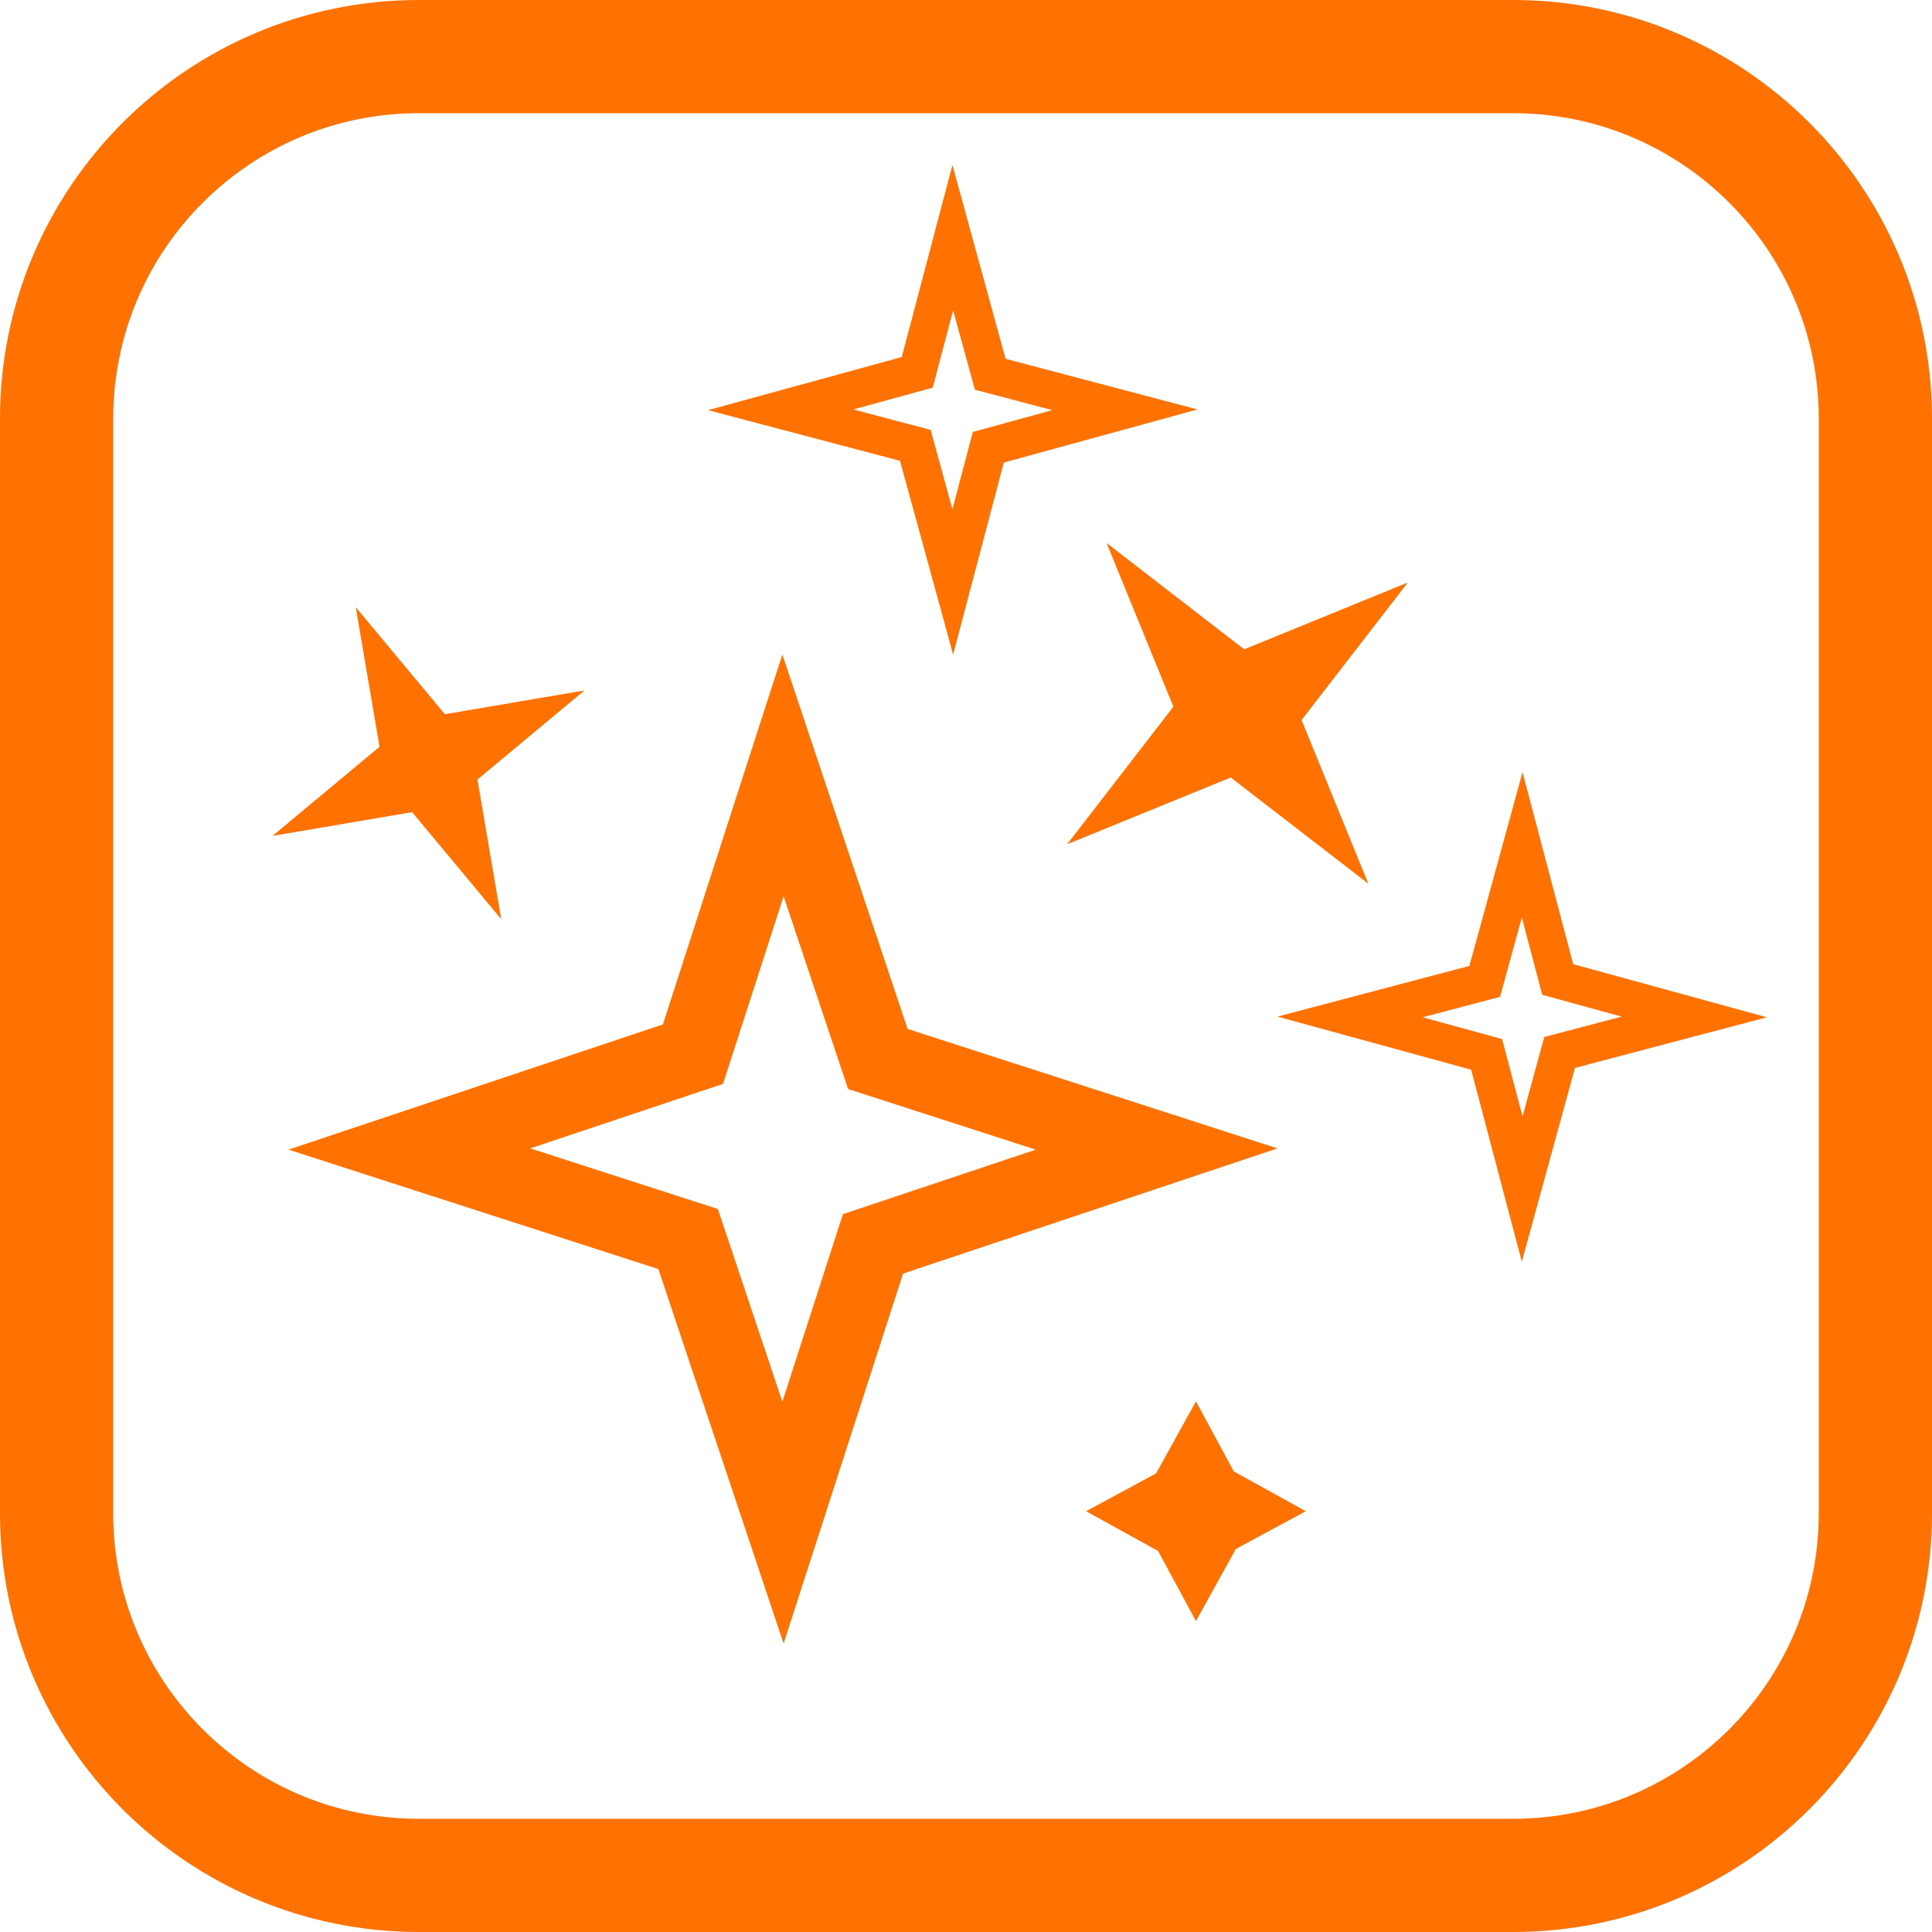
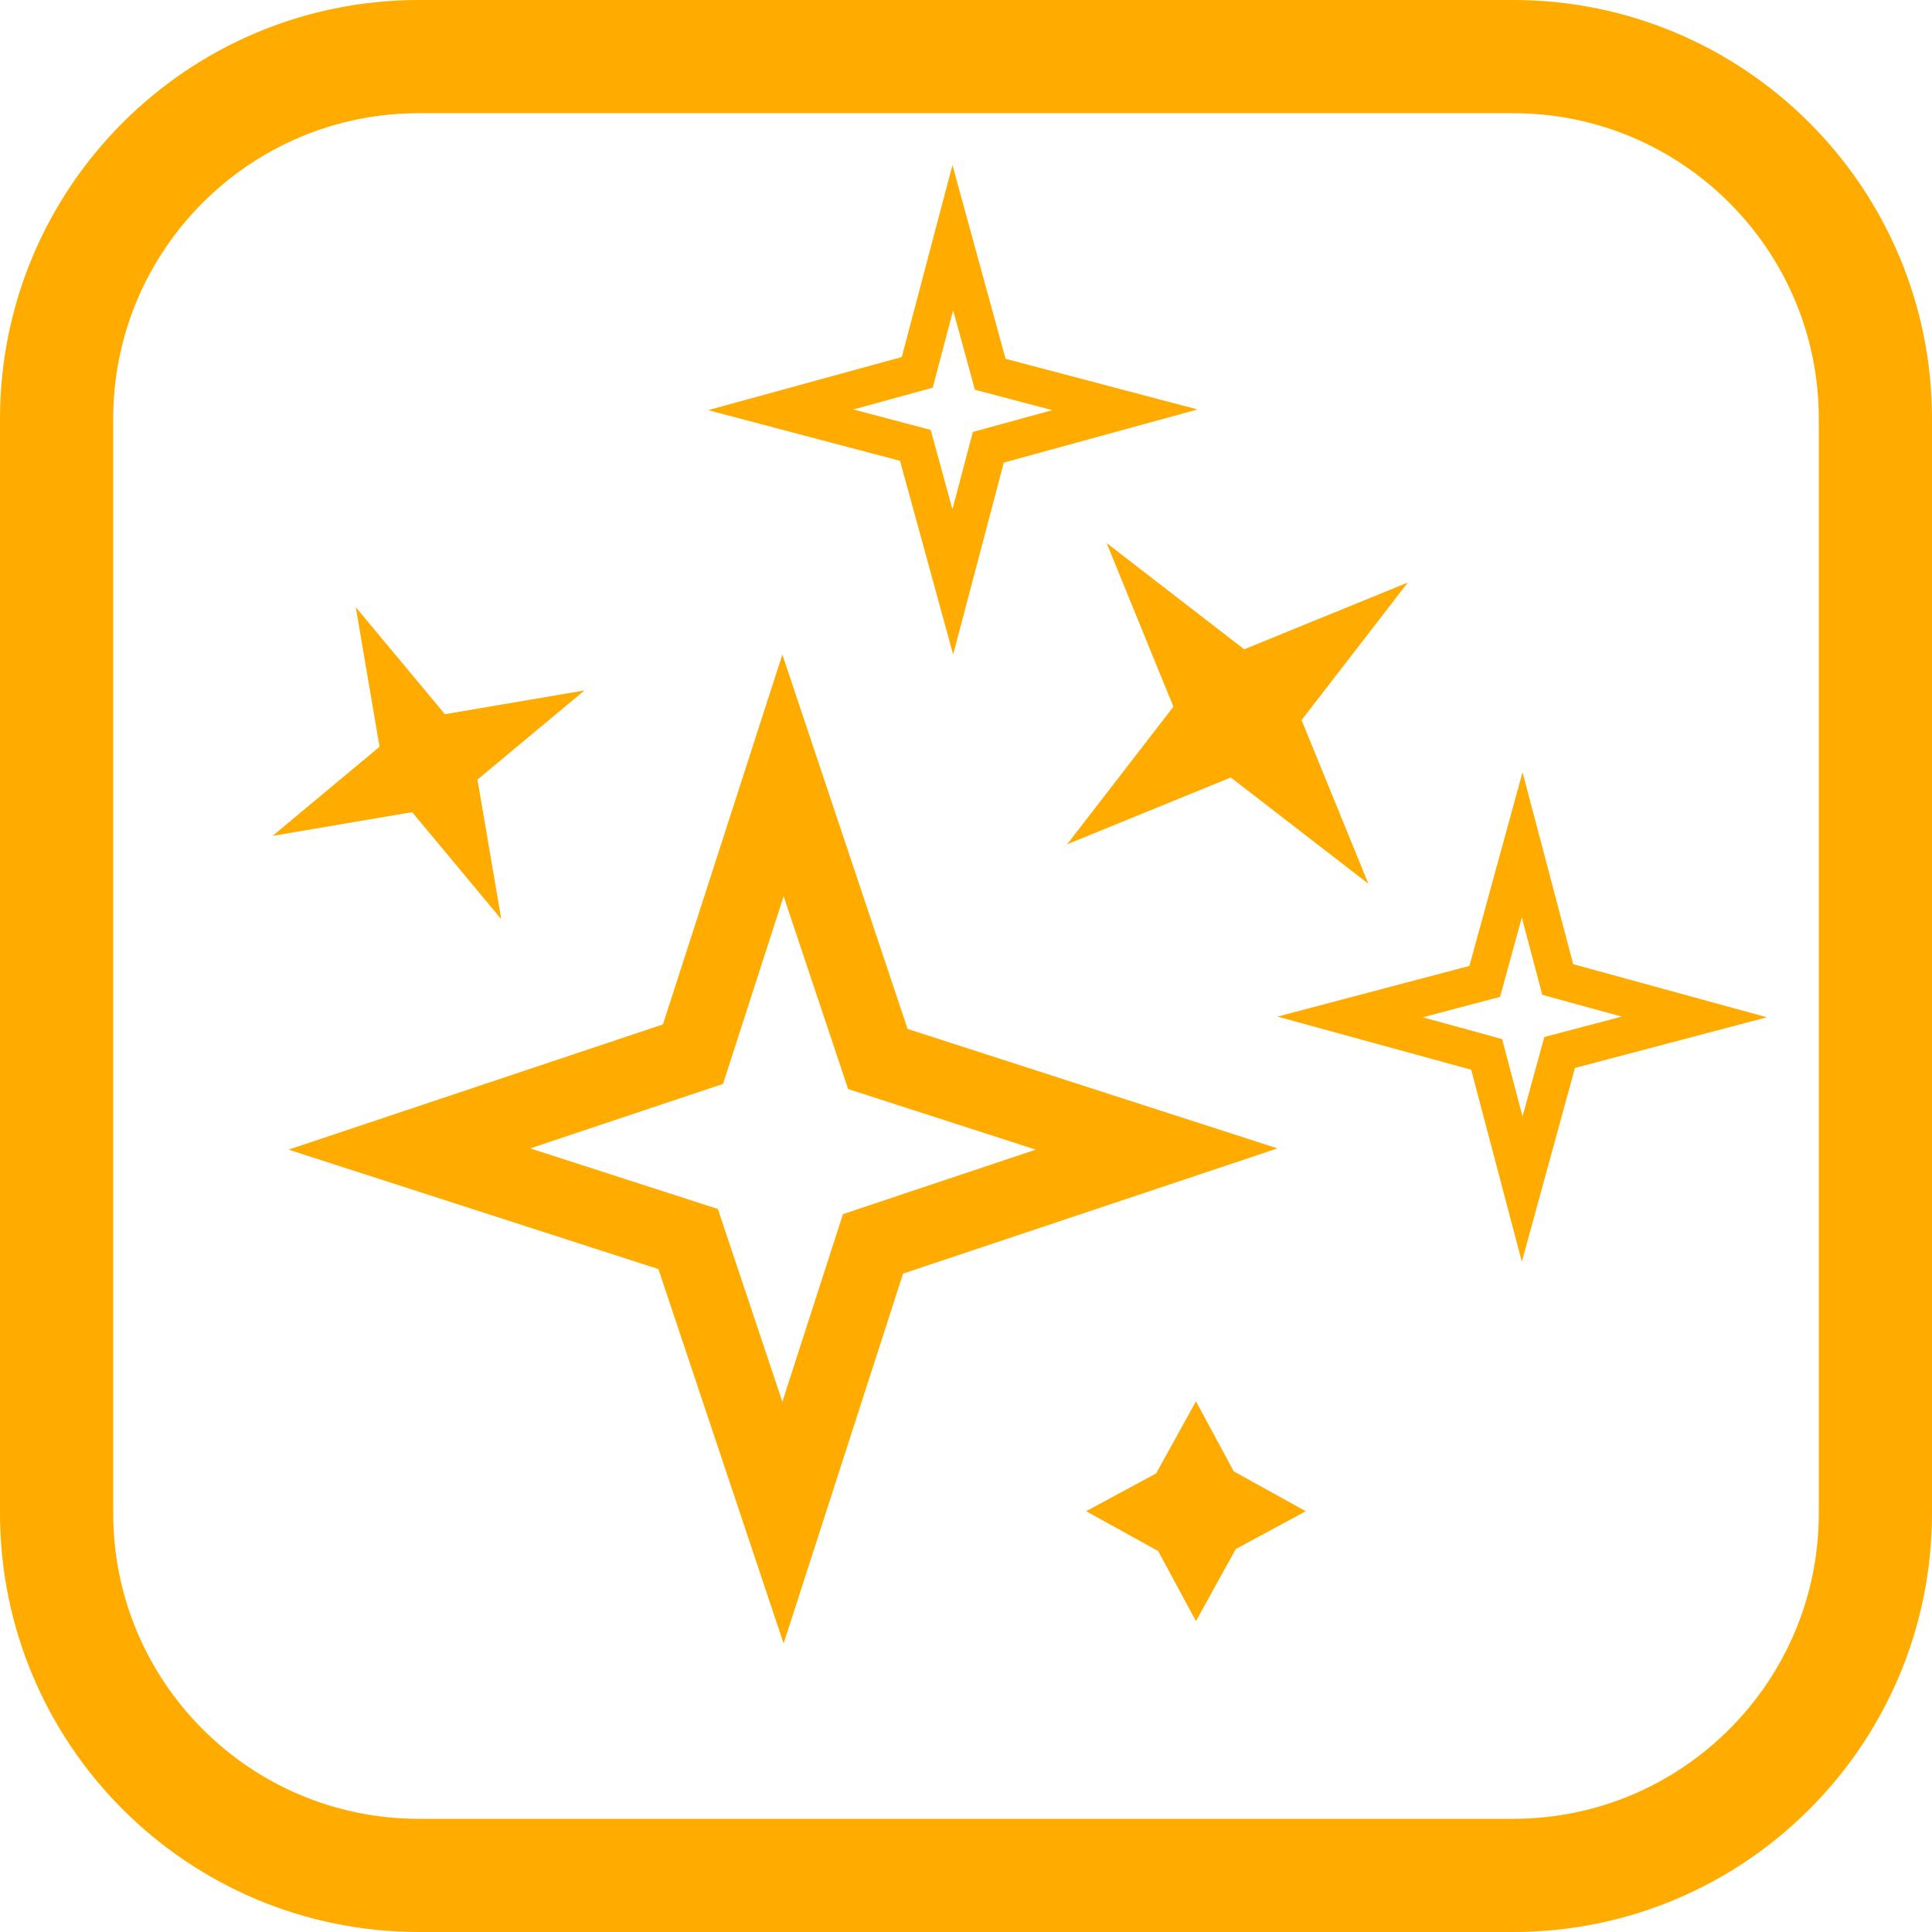
<svg xmlns="http://www.w3.org/2000/svg" version="1.1" viewBox="0 0 1024 1024">
-   <path transform="matrix(0 .81682 -.81682 0 886.7 246.55)" d="m443.73 819.92-61.549-184.03-180.89-58.413 184.03-61.549 58.413-180.89 61.549 184.03 180.89 58.413-184.03 61.549z" fill="none" stop-color="#000000" stroke="#ff7100" stroke-linecap="round" stroke-width="48.97" style="paint-order:fill markers stroke" />
-   <path transform="scale(-1,1)" d="m-806.79 630.22-19.85-72.384-71.372-18.839 72.384-19.85 18.839-71.372 19.85 72.384 71.372 18.839-72.384 19.85z" fill="none" stop-color="#000000" stroke="#ff7100" stroke-linecap="round" stroke-width="20" style="paint-order:fill markers stroke" />
-   <path d="m505 308.43-19.85-72.384-71.372-18.839 72.384-19.85 18.839-71.372 19.85 72.384 71.372 18.839-72.384 19.85z" fill="none" stop-color="#000000" stroke="#ff7100" stroke-linecap="round" stroke-width="20" style="paint-order:fill markers stroke" />
-   <path transform="matrix(-.42262 -.90631 -.90631 .42262 672.58 836.46)" d="m579.75 312.39-19.85-72.384-71.372-18.839 72.384-19.85 18.839-71.372 19.85 72.384 71.372 18.839-72.384 19.85z" fill="#ff7100" stop-color="#000000" style="paint-order:fill markers stroke" />
-   <path transform="matrix(0 -.63825 -.63825 0 775.05 1171)" d="m579.75 312.39-33.084-59.824-58.139-31.398 59.824-33.084 31.398-58.139 33.084 59.824 58.139 31.398-59.824 33.084z" fill="#ff7100" stop-color="#000000" style="paint-order:fill markers stroke" />
-   <path transform="matrix(-.76035 -.98969 -.98969 .76035 1315.6 783.72)" d="m579.75 312.39-19.85-72.384-71.372-18.839 72.384-19.85 18.839-71.372 19.85 72.384 71.372 18.839-72.384 19.85z" fill="#ff7100" stop-color="#000000" style="paint-order:fill markers stroke" />
-   <rect x="30" y="30" width="964" height="964" rx="192" ry="192" fill="none" stop-color="#000000" stroke="#ff7100" stroke-width="60" style="paint-order:fill markers stroke" />
+   <path transform="matrix(0 .81682 -.81682 0 886.7 246.55)" d="m443.73 819.92-61.549-184.03-180.89-58.413 184.03-61.549 58.413-180.89 61.549 184.03 180.89 58.413-184.03 61.549z" fill="none" stop-color="#000000" stroke="#ffab00" stroke-linecap="round" stroke-width="48.97" style="paint-order:fill markers stroke" />
+   <path transform="scale(-1,1)" d="m-806.79 630.22-19.85-72.384-71.372-18.839 72.384-19.85 18.839-71.372 19.85 72.384 71.372 18.839-72.384 19.85z" fill="none" stop-color="#000000" stroke="#ffab00" stroke-linecap="round" stroke-width="20" style="paint-order:fill markers stroke" />
+   <path d="m505 308.43-19.85-72.384-71.372-18.839 72.384-19.85 18.839-71.372 19.85 72.384 71.372 18.839-72.384 19.85z" fill="none" stop-color="#000000" stroke="#ffab00" stroke-linecap="round" stroke-width="20" style="paint-order:fill markers stroke" />
+   <path transform="matrix(-.42262 -.90631 -.90631 .42262 672.58 836.46)" d="m579.75 312.39-19.85-72.384-71.372-18.839 72.384-19.85 18.839-71.372 19.85 72.384 71.372 18.839-72.384 19.85z" fill="#ffab00" stop-color="#000000" style="paint-order:fill markers stroke" />
+   <path transform="matrix(0 -.63825 -.63825 0 775.05 1171)" d="m579.75 312.39-33.084-59.824-58.139-31.398 59.824-33.084 31.398-58.139 33.084 59.824 58.139 31.398-59.824 33.084z" fill="#ffab00" stop-color="#000000" style="paint-order:fill markers stroke" />
+   <path transform="matrix(-.76035 -.98969 -.98969 .76035 1315.6 783.72)" d="m579.75 312.39-19.85-72.384-71.372-18.839 72.384-19.85 18.839-71.372 19.85 72.384 71.372 18.839-72.384 19.85z" fill="#ffab00" stop-color="#000000" style="paint-order:fill markers stroke" />
+   <rect x="30" y="30" width="964" height="964" rx="192" ry="192" fill="none" stop-color="#000000" stroke="#ffab00" stroke-width="60" style="paint-order:fill markers stroke" />
</svg>
